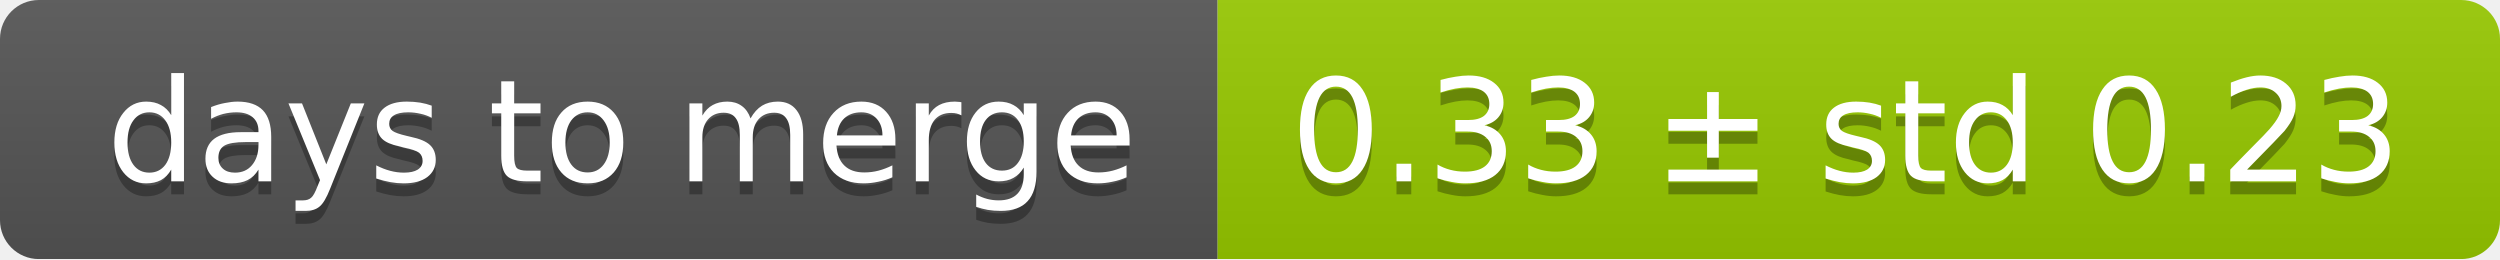
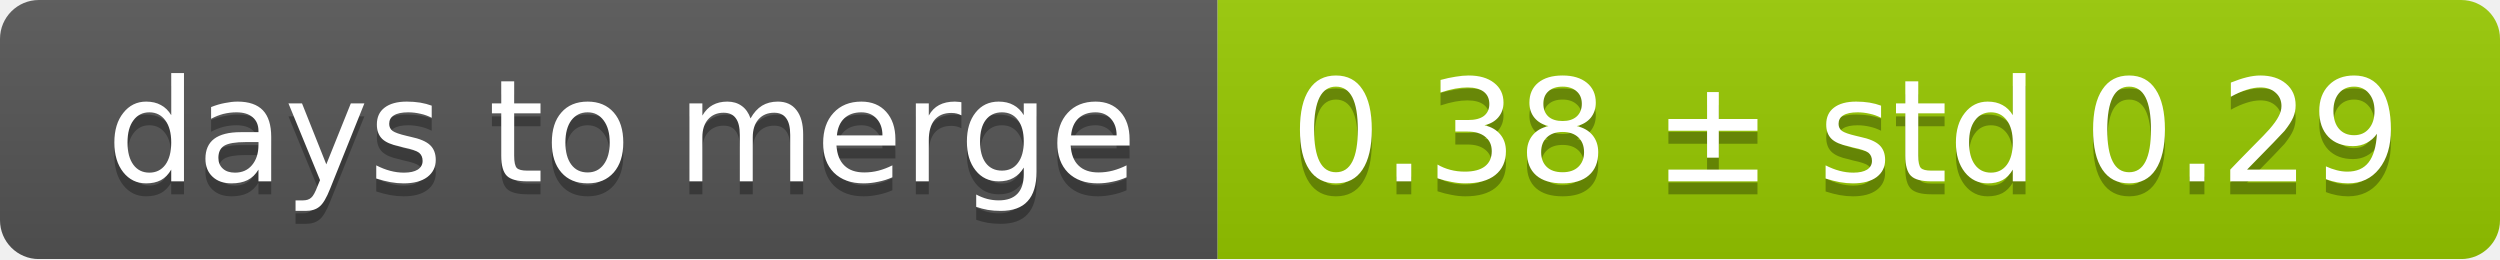
<svg xmlns="http://www.w3.org/2000/svg" width="193" height="20">
  <linearGradient id="smooth" x2="0" y2="100%">
    <stop offset="0" stop-color="#bbb" stop-opacity=".1" />
    <stop offset="1" stop-opacity=".1" />
  </linearGradient>
  <mask id="round">
    <rect width="193" height="20" rx="3" fill="#fff" />
  </mask>
  <g mask="url(#round)">
    <rect width="94" height="20" fill="#555" />
    <rect x="94" width="99" height="20" fill="#97ca00" />
    <rect width="193" height="20" fill="url(#smooth)" />
  </g>
  <g fill="#fff" text-anchor="middle" font-family="DejaVu Sans,Verdana,Geneva,sans-serif" font-size="11">
    <text x="48" y="15" fill="#010101" fill-opacity=".3">days to merge</text>
    <text x="48" y="14">days to merge</text>
-     <text x="142.5" y="15" fill="#010101" fill-opacity=".3">0.33 ± std 0.23</text>
-     <text x="142.5" y="14">0.33 ± std 0.23</text>
+     <text x="142.5" y="15" fill="#010101" fill-opacity=".3">0.38 ± std 0.29</text>
+     <text x="142.5" y="14">0.38 ± std 0.29</text>
  </g>
</svg>
